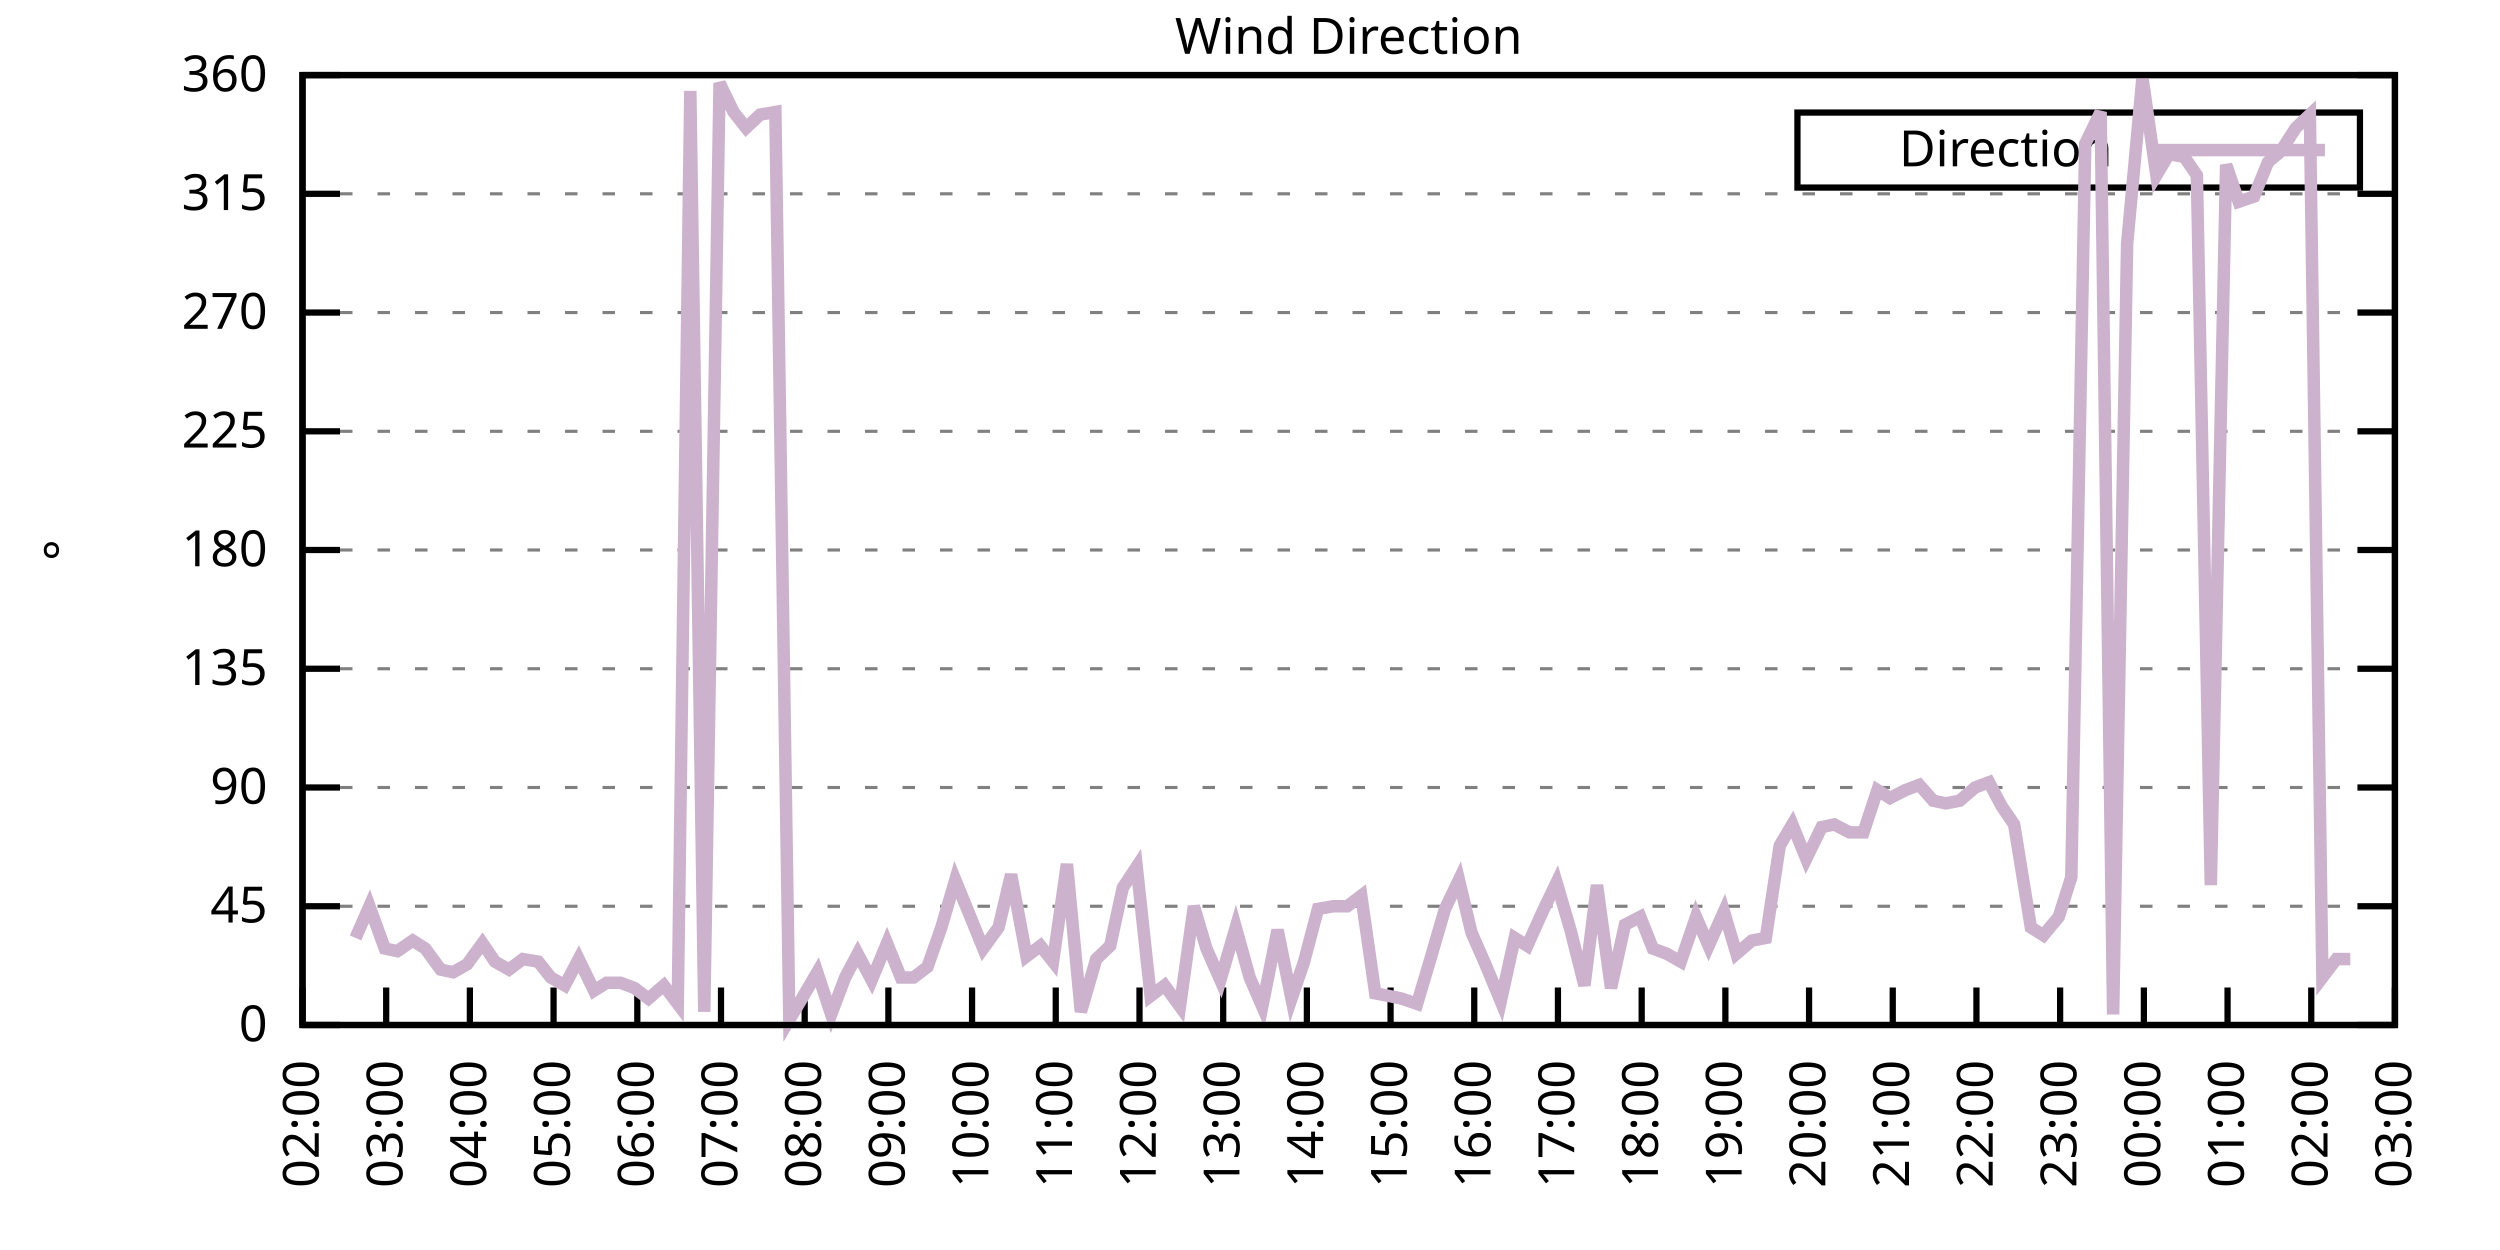
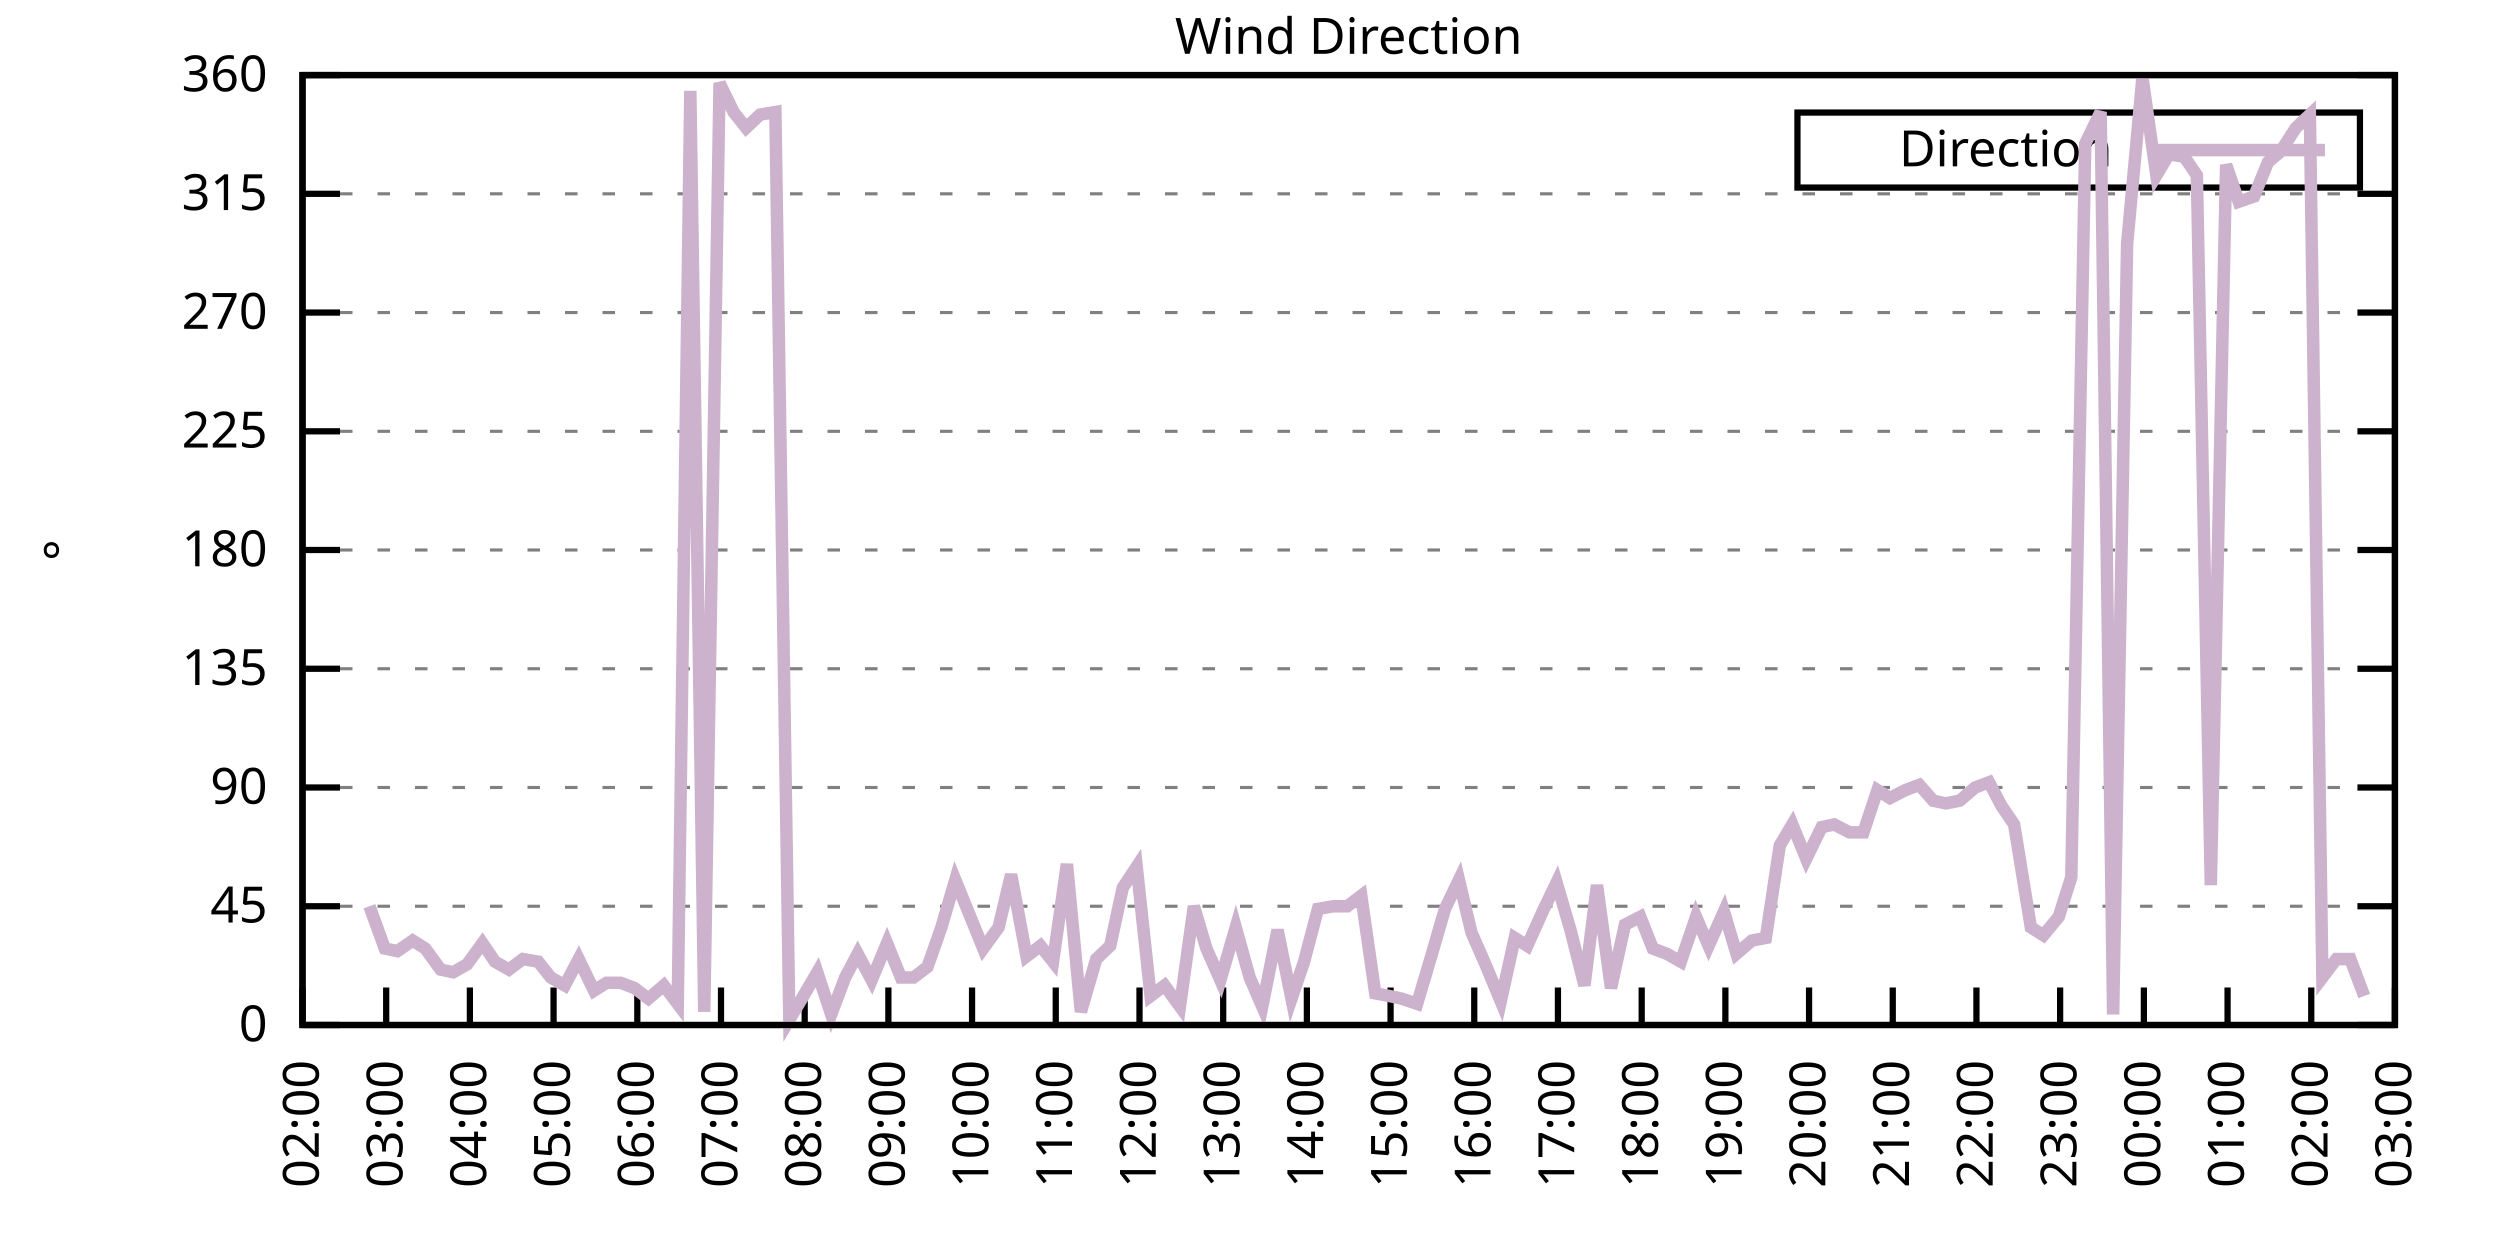
<svg xmlns="http://www.w3.org/2000/svg" xmlns:xlink="http://www.w3.org/1999/xlink" width="400" height="200" viewBox="0 0 400 200">
  <g id="gnuplot_canvas">
    <rect x="0" y="0" width="400" height="200" fill="none" />
    <defs>
      <circle id="gpDot" r="0.5" stroke-width="0.5" stroke="currentColor" />
      <path id="gpPt0" stroke-width="0.333" stroke="currentColor" d="M-1,0 h2 M0,-1 v2" />
      <path id="gpPt1" stroke-width="0.333" stroke="currentColor" d="M-1,-1 L1,1 M1,-1 L-1,1" />
      <path id="gpPt2" stroke-width="0.333" stroke="currentColor" d="M-1,0 L1,0 M0,-1 L0,1 M-1,-1 L1,1 M-1,1 L1,-1" />
      <rect id="gpPt3" stroke-width="0.333" stroke="currentColor" x="-1" y="-1" width="2" height="2" />
      <rect id="gpPt4" stroke-width="0.333" stroke="currentColor" fill="currentColor" x="-1" y="-1" width="2" height="2" />
      <circle id="gpPt5" stroke-width="0.333" stroke="currentColor" cx="0" cy="0" r="1" />
      <use xlink:href="#gpPt5" id="gpPt6" fill="currentColor" stroke="none" />
      <path id="gpPt7" stroke-width="0.333" stroke="currentColor" d="M0,-1.33 L-1.33,0.67 L1.33,0.67 z" />
      <use xlink:href="#gpPt7" id="gpPt8" fill="currentColor" stroke="none" />
      <use xlink:href="#gpPt7" id="gpPt9" stroke="currentColor" transform="rotate(180)" />
      <use xlink:href="#gpPt9" id="gpPt10" fill="currentColor" stroke="none" />
      <use xlink:href="#gpPt3" id="gpPt11" stroke="currentColor" transform="rotate(45)" />
      <use xlink:href="#gpPt11" id="gpPt12" fill="currentColor" stroke="none" />
      <path id="gpPt13" stroke-width="0.333" stroke="currentColor" d="M0,1.330 L1.265,0.411 L0.782,-1.067 L-0.782,-1.076 L-1.265,0.411 z" />
      <use xlink:href="#gpPt13" id="gpPt14" fill="currentColor" stroke="none" />
      <filter id="textbox" filterUnits="objectBoundingBox" x="0" y="0" height="1" width="1">
        <feFlood flood-color="white" flood-opacity="1" result="bgnd" />
        <feComposite in="SourceGraphic" in2="bgnd" operator="atop" />
      </filter>
      <filter id="greybox" filterUnits="objectBoundingBox" x="0" y="0" height="1" width="1">
        <feFlood flood-color="lightgrey" flood-opacity="1" result="grey" />
        <feComposite in="SourceGraphic" in2="grey" operator="atop" />
      </filter>
    </defs>
    <g fill="none" color="white" stroke="currentColor" stroke-width="1.00" stroke-linecap="butt" stroke-linejoin="miter">
</g>
    <g fill="none" color="black" stroke="currentColor" stroke-width="1.00" stroke-linecap="butt" stroke-linejoin="miter">
      <g stroke="none" shape-rendering="crispEdges">
        <polygon fill="rgb(255, 255, 255)" points="48.40,164.00 383.18,164.00 383.18,12.02 48.40,12.02 " />
      </g>
    </g>
    <g fill="none" color="black" stroke="currentColor" stroke-width="1.00" stroke-linecap="butt" stroke-linejoin="miter">
</g>
    <g fill="none" color="black" stroke="black" stroke-width="0.50" stroke-linecap="butt" stroke-linejoin="miter">
</g>
    <g fill="none" color="gray" stroke="currentColor" stroke-width="0.50" stroke-linecap="butt" stroke-linejoin="miter">
      <path stroke="gray" stroke-dasharray="2,4" class="gridline" d="M48.40,164.00 L383.19,164.00  " />
    </g>
    <g fill="none" color="gray" stroke="gray" stroke-width="1.00" stroke-linecap="butt" stroke-linejoin="miter">
</g>
    <g fill="none" color="black" stroke="currentColor" stroke-width="1.00" stroke-linecap="butt" stroke-linejoin="miter">
      <path stroke="black" d="M48.40,164.00 L54.40,164.00 M383.19,164.00 L377.19,164.00  " />
      <g transform="translate(42.80,166.60)" stroke="none" fill="black" font-family="Sans" font-size="8.00" text-anchor="end">
        <text>
          <tspan font-family="Sans"> 0</tspan>
        </text>
      </g>
    </g>
    <g fill="none" color="black" stroke="currentColor" stroke-width="1.00" stroke-linecap="butt" stroke-linejoin="miter">
</g>
    <g fill="none" color="black" stroke="black" stroke-width="0.50" stroke-linecap="butt" stroke-linejoin="miter">
</g>
    <g fill="none" color="gray" stroke="currentColor" stroke-width="0.50" stroke-linecap="butt" stroke-linejoin="miter">
      <path stroke="gray" stroke-dasharray="2,4" class="gridline" d="M48.40,145.00 L383.19,145.00  " />
    </g>
    <g fill="none" color="gray" stroke="gray" stroke-width="1.00" stroke-linecap="butt" stroke-linejoin="miter">
</g>
    <g fill="none" color="black" stroke="currentColor" stroke-width="1.00" stroke-linecap="butt" stroke-linejoin="miter">
      <path stroke="black" d="M48.40,145.00 L54.40,145.00 M383.19,145.00 L377.19,145.00  " />
      <g transform="translate(42.80,147.60)" stroke="none" fill="black" font-family="Sans" font-size="8.00" text-anchor="end">
        <text>
          <tspan font-family="Sans"> 45</tspan>
        </text>
      </g>
    </g>
    <g fill="none" color="black" stroke="currentColor" stroke-width="1.00" stroke-linecap="butt" stroke-linejoin="miter">
</g>
    <g fill="none" color="black" stroke="black" stroke-width="0.50" stroke-linecap="butt" stroke-linejoin="miter">
</g>
    <g fill="none" color="gray" stroke="currentColor" stroke-width="0.50" stroke-linecap="butt" stroke-linejoin="miter">
      <path stroke="gray" stroke-dasharray="2,4" class="gridline" d="M48.40,126.00 L383.19,126.00  " />
    </g>
    <g fill="none" color="gray" stroke="gray" stroke-width="1.00" stroke-linecap="butt" stroke-linejoin="miter">
</g>
    <g fill="none" color="black" stroke="currentColor" stroke-width="1.00" stroke-linecap="butt" stroke-linejoin="miter">
      <path stroke="black" d="M48.40,126.00 L54.40,126.00 M383.19,126.00 L377.19,126.00  " />
      <g transform="translate(42.80,128.60)" stroke="none" fill="black" font-family="Sans" font-size="8.00" text-anchor="end">
        <text>
          <tspan font-family="Sans"> 90</tspan>
        </text>
      </g>
    </g>
    <g fill="none" color="black" stroke="currentColor" stroke-width="1.00" stroke-linecap="butt" stroke-linejoin="miter">
</g>
    <g fill="none" color="black" stroke="black" stroke-width="0.50" stroke-linecap="butt" stroke-linejoin="miter">
</g>
    <g fill="none" color="gray" stroke="currentColor" stroke-width="0.50" stroke-linecap="butt" stroke-linejoin="miter">
      <path stroke="gray" stroke-dasharray="2,4" class="gridline" d="M48.40,107.00 L383.19,107.00  " />
    </g>
    <g fill="none" color="gray" stroke="gray" stroke-width="1.00" stroke-linecap="butt" stroke-linejoin="miter">
</g>
    <g fill="none" color="black" stroke="currentColor" stroke-width="1.00" stroke-linecap="butt" stroke-linejoin="miter">
      <path stroke="black" d="M48.40,107.00 L54.40,107.00 M383.19,107.00 L377.19,107.00  " />
      <g transform="translate(42.80,109.60)" stroke="none" fill="black" font-family="Sans" font-size="8.00" text-anchor="end">
        <text>
          <tspan font-family="Sans"> 135</tspan>
        </text>
      </g>
    </g>
    <g fill="none" color="black" stroke="currentColor" stroke-width="1.00" stroke-linecap="butt" stroke-linejoin="miter">
</g>
    <g fill="none" color="black" stroke="black" stroke-width="0.50" stroke-linecap="butt" stroke-linejoin="miter">
</g>
    <g fill="none" color="gray" stroke="currentColor" stroke-width="0.50" stroke-linecap="butt" stroke-linejoin="miter">
      <path stroke="gray" stroke-dasharray="2,4" class="gridline" d="M48.40,88.00 L383.19,88.00  " />
    </g>
    <g fill="none" color="gray" stroke="gray" stroke-width="1.00" stroke-linecap="butt" stroke-linejoin="miter">
</g>
    <g fill="none" color="black" stroke="currentColor" stroke-width="1.00" stroke-linecap="butt" stroke-linejoin="miter">
      <path stroke="black" d="M48.40,88.00 L54.40,88.00 M383.19,88.00 L377.19,88.00  " />
      <g transform="translate(42.80,90.60)" stroke="none" fill="black" font-family="Sans" font-size="8.00" text-anchor="end">
        <text>
          <tspan font-family="Sans"> 180</tspan>
        </text>
      </g>
    </g>
    <g fill="none" color="black" stroke="currentColor" stroke-width="1.00" stroke-linecap="butt" stroke-linejoin="miter">
</g>
    <g fill="none" color="black" stroke="black" stroke-width="0.50" stroke-linecap="butt" stroke-linejoin="miter">
</g>
    <g fill="none" color="gray" stroke="currentColor" stroke-width="0.50" stroke-linecap="butt" stroke-linejoin="miter">
      <path stroke="gray" stroke-dasharray="2,4" class="gridline" d="M48.40,69.01 L383.19,69.01  " />
    </g>
    <g fill="none" color="gray" stroke="gray" stroke-width="1.00" stroke-linecap="butt" stroke-linejoin="miter">
</g>
    <g fill="none" color="black" stroke="currentColor" stroke-width="1.00" stroke-linecap="butt" stroke-linejoin="miter">
      <path stroke="black" d="M48.40,69.01 L54.40,69.01 M383.19,69.01 L377.19,69.01  " />
      <g transform="translate(42.80,71.61)" stroke="none" fill="black" font-family="Sans" font-size="8.00" text-anchor="end">
        <text>
          <tspan font-family="Sans"> 225</tspan>
        </text>
      </g>
    </g>
    <g fill="none" color="black" stroke="currentColor" stroke-width="1.00" stroke-linecap="butt" stroke-linejoin="miter">
</g>
    <g fill="none" color="black" stroke="black" stroke-width="0.50" stroke-linecap="butt" stroke-linejoin="miter">
</g>
    <g fill="none" color="gray" stroke="currentColor" stroke-width="0.50" stroke-linecap="butt" stroke-linejoin="miter">
      <path stroke="gray" stroke-dasharray="2,4" class="gridline" d="M48.40,50.01 L383.19,50.01  " />
    </g>
    <g fill="none" color="gray" stroke="gray" stroke-width="1.00" stroke-linecap="butt" stroke-linejoin="miter">
</g>
    <g fill="none" color="black" stroke="currentColor" stroke-width="1.00" stroke-linecap="butt" stroke-linejoin="miter">
      <path stroke="black" d="M48.40,50.01 L54.40,50.01 M383.19,50.01 L377.19,50.01  " />
      <g transform="translate(42.80,52.61)" stroke="none" fill="black" font-family="Sans" font-size="8.00" text-anchor="end">
        <text>
          <tspan font-family="Sans"> 270</tspan>
        </text>
      </g>
    </g>
    <g fill="none" color="black" stroke="currentColor" stroke-width="1.00" stroke-linecap="butt" stroke-linejoin="miter">
</g>
    <g fill="none" color="black" stroke="black" stroke-width="0.50" stroke-linecap="butt" stroke-linejoin="miter">
</g>
    <g fill="none" color="gray" stroke="currentColor" stroke-width="0.50" stroke-linecap="butt" stroke-linejoin="miter">
      <path stroke="gray" stroke-dasharray="2,4" class="gridline" d="M48.40,31.01 L383.19,31.01  " />
    </g>
    <g fill="none" color="gray" stroke="gray" stroke-width="1.00" stroke-linecap="butt" stroke-linejoin="miter">
</g>
    <g fill="none" color="black" stroke="currentColor" stroke-width="1.00" stroke-linecap="butt" stroke-linejoin="miter">
      <path stroke="black" d="M48.40,31.01 L54.40,31.01 M383.19,31.01 L377.19,31.01  " />
      <g transform="translate(42.80,33.61)" stroke="none" fill="black" font-family="Sans" font-size="8.00" text-anchor="end">
        <text>
          <tspan font-family="Sans"> 315</tspan>
        </text>
      </g>
    </g>
    <g fill="none" color="black" stroke="currentColor" stroke-width="1.00" stroke-linecap="butt" stroke-linejoin="miter">
</g>
    <g fill="none" color="black" stroke="black" stroke-width="0.50" stroke-linecap="butt" stroke-linejoin="miter">
</g>
    <g fill="none" color="gray" stroke="currentColor" stroke-width="0.50" stroke-linecap="butt" stroke-linejoin="miter">
      <path stroke="gray" stroke-dasharray="2,4" class="gridline" d="M48.40,12.01 L383.19,12.01  " />
    </g>
    <g fill="none" color="gray" stroke="gray" stroke-width="1.00" stroke-linecap="butt" stroke-linejoin="miter">
</g>
    <g fill="none" color="black" stroke="currentColor" stroke-width="1.00" stroke-linecap="butt" stroke-linejoin="miter">
      <path stroke="black" d="M48.40,12.01 L54.40,12.01 M383.19,12.01 L377.19,12.01  " />
      <g transform="translate(42.80,14.61)" stroke="none" fill="black" font-family="Sans" font-size="8.00" text-anchor="end">
        <text>
          <tspan font-family="Sans"> 360</tspan>
        </text>
      </g>
    </g>
    <g fill="none" color="black" stroke="currentColor" stroke-width="1.00" stroke-linecap="butt" stroke-linejoin="miter">
      <path stroke="black" d="M48.40,164.00 L48.40,158.00  " />
      <g transform="translate(51.00,169.60) rotate(270.00)" stroke="none" fill="black" font-family="Sans" font-size="8.00" text-anchor="end">
        <text>
          <tspan font-family="Sans">02:00</tspan>
        </text>
      </g>
    </g>
    <g fill="none" color="black" stroke="currentColor" stroke-width="1.00" stroke-linecap="butt" stroke-linejoin="miter">
      <path stroke="black" d="M61.79,164.00 L61.79,158.00  " />
      <g transform="translate(64.39,169.60) rotate(270.00)" stroke="none" fill="black" font-family="Sans" font-size="8.00" text-anchor="end">
        <text>
          <tspan font-family="Sans">03:00</tspan>
        </text>
      </g>
    </g>
    <g fill="none" color="black" stroke="currentColor" stroke-width="1.00" stroke-linecap="butt" stroke-linejoin="miter">
      <path stroke="black" d="M75.18,164.00 L75.18,158.00  " />
      <g transform="translate(77.78,169.60) rotate(270.00)" stroke="none" fill="black" font-family="Sans" font-size="8.00" text-anchor="end">
        <text>
          <tspan font-family="Sans">04:00</tspan>
        </text>
      </g>
    </g>
    <g fill="none" color="black" stroke="currentColor" stroke-width="1.00" stroke-linecap="butt" stroke-linejoin="miter">
      <path stroke="black" d="M88.57,164.00 L88.57,158.00  " />
      <g transform="translate(91.17,169.60) rotate(270.00)" stroke="none" fill="black" font-family="Sans" font-size="8.00" text-anchor="end">
        <text>
          <tspan font-family="Sans">05:00</tspan>
        </text>
      </g>
    </g>
    <g fill="none" color="black" stroke="currentColor" stroke-width="1.00" stroke-linecap="butt" stroke-linejoin="miter">
      <path stroke="black" d="M101.97,164.00 L101.97,158.00  " />
      <g transform="translate(104.57,169.60) rotate(270.00)" stroke="none" fill="black" font-family="Sans" font-size="8.00" text-anchor="end">
        <text>
          <tspan font-family="Sans">06:00</tspan>
        </text>
      </g>
    </g>
    <g fill="none" color="black" stroke="currentColor" stroke-width="1.00" stroke-linecap="butt" stroke-linejoin="miter">
      <path stroke="black" d="M115.36,164.00 L115.36,158.00  " />
      <g transform="translate(117.96,169.60) rotate(270.00)" stroke="none" fill="black" font-family="Sans" font-size="8.00" text-anchor="end">
        <text>
          <tspan font-family="Sans">07:00</tspan>
        </text>
      </g>
    </g>
    <g fill="none" color="black" stroke="currentColor" stroke-width="1.00" stroke-linecap="butt" stroke-linejoin="miter">
      <path stroke="black" d="M128.75,164.00 L128.75,158.00  " />
      <g transform="translate(131.35,169.60) rotate(270.00)" stroke="none" fill="black" font-family="Sans" font-size="8.00" text-anchor="end">
        <text>
          <tspan font-family="Sans">08:00</tspan>
        </text>
      </g>
    </g>
    <g fill="none" color="black" stroke="currentColor" stroke-width="1.00" stroke-linecap="butt" stroke-linejoin="miter">
      <path stroke="black" d="M142.14,164.00 L142.14,158.00  " />
      <g transform="translate(144.74,169.60) rotate(270.00)" stroke="none" fill="black" font-family="Sans" font-size="8.00" text-anchor="end">
        <text>
          <tspan font-family="Sans">09:00</tspan>
        </text>
      </g>
    </g>
    <g fill="none" color="black" stroke="currentColor" stroke-width="1.00" stroke-linecap="butt" stroke-linejoin="miter">
      <path stroke="black" d="M155.53,164.00 L155.53,158.00  " />
      <g transform="translate(158.13,169.60) rotate(270.00)" stroke="none" fill="black" font-family="Sans" font-size="8.00" text-anchor="end">
        <text>
          <tspan font-family="Sans">10:00</tspan>
        </text>
      </g>
    </g>
    <g fill="none" color="black" stroke="currentColor" stroke-width="1.00" stroke-linecap="butt" stroke-linejoin="miter">
      <path stroke="black" d="M168.92,164.00 L168.92,158.00  " />
      <g transform="translate(171.52,169.60) rotate(270.00)" stroke="none" fill="black" font-family="Sans" font-size="8.00" text-anchor="end">
        <text>
          <tspan font-family="Sans">11:00</tspan>
        </text>
      </g>
    </g>
    <g fill="none" color="black" stroke="currentColor" stroke-width="1.00" stroke-linecap="butt" stroke-linejoin="miter">
      <path stroke="black" d="M182.32,164.00 L182.32,158.00  " />
      <g transform="translate(184.92,169.60) rotate(270.00)" stroke="none" fill="black" font-family="Sans" font-size="8.00" text-anchor="end">
        <text>
          <tspan font-family="Sans">12:00</tspan>
        </text>
      </g>
    </g>
    <g fill="none" color="black" stroke="currentColor" stroke-width="1.00" stroke-linecap="butt" stroke-linejoin="miter">
      <path stroke="black" d="M195.71,164.00 L195.71,158.00  " />
      <g transform="translate(198.31,169.60) rotate(270.00)" stroke="none" fill="black" font-family="Sans" font-size="8.00" text-anchor="end">
        <text>
          <tspan font-family="Sans">13:00</tspan>
        </text>
      </g>
    </g>
    <g fill="none" color="black" stroke="currentColor" stroke-width="1.00" stroke-linecap="butt" stroke-linejoin="miter">
      <path stroke="black" d="M209.10,164.00 L209.10,158.00  " />
      <g transform="translate(211.70,169.60) rotate(270.00)" stroke="none" fill="black" font-family="Sans" font-size="8.00" text-anchor="end">
        <text>
          <tspan font-family="Sans">14:00</tspan>
        </text>
      </g>
    </g>
    <g fill="none" color="black" stroke="currentColor" stroke-width="1.00" stroke-linecap="butt" stroke-linejoin="miter">
      <path stroke="black" d="M222.49,164.00 L222.49,158.00  " />
      <g transform="translate(225.09,169.60) rotate(270.00)" stroke="none" fill="black" font-family="Sans" font-size="8.00" text-anchor="end">
        <text>
          <tspan font-family="Sans">15:00</tspan>
        </text>
      </g>
    </g>
    <g fill="none" color="black" stroke="currentColor" stroke-width="1.00" stroke-linecap="butt" stroke-linejoin="miter">
      <path stroke="black" d="M235.88,164.00 L235.88,158.00  " />
      <g transform="translate(238.48,169.60) rotate(270.00)" stroke="none" fill="black" font-family="Sans" font-size="8.00" text-anchor="end">
        <text>
          <tspan font-family="Sans">16:00</tspan>
        </text>
      </g>
    </g>
    <g fill="none" color="black" stroke="currentColor" stroke-width="1.00" stroke-linecap="butt" stroke-linejoin="miter">
      <path stroke="black" d="M249.27,164.00 L249.27,158.00  " />
      <g transform="translate(251.87,169.60) rotate(270.00)" stroke="none" fill="black" font-family="Sans" font-size="8.00" text-anchor="end">
        <text>
          <tspan font-family="Sans">17:00</tspan>
        </text>
      </g>
    </g>
    <g fill="none" color="black" stroke="currentColor" stroke-width="1.00" stroke-linecap="butt" stroke-linejoin="miter">
      <path stroke="black" d="M262.67,164.00 L262.67,158.00  " />
      <g transform="translate(265.27,169.60) rotate(270.00)" stroke="none" fill="black" font-family="Sans" font-size="8.00" text-anchor="end">
        <text>
          <tspan font-family="Sans">18:00</tspan>
        </text>
      </g>
    </g>
    <g fill="none" color="black" stroke="currentColor" stroke-width="1.00" stroke-linecap="butt" stroke-linejoin="miter">
      <path stroke="black" d="M276.06,164.00 L276.06,158.00  " />
      <g transform="translate(278.66,169.60) rotate(270.00)" stroke="none" fill="black" font-family="Sans" font-size="8.00" text-anchor="end">
        <text>
          <tspan font-family="Sans">19:00</tspan>
        </text>
      </g>
    </g>
    <g fill="none" color="black" stroke="currentColor" stroke-width="1.00" stroke-linecap="butt" stroke-linejoin="miter">
      <path stroke="black" d="M289.45,164.00 L289.45,158.00  " />
      <g transform="translate(292.05,169.60) rotate(270.00)" stroke="none" fill="black" font-family="Sans" font-size="8.00" text-anchor="end">
        <text>
          <tspan font-family="Sans">20:00</tspan>
        </text>
      </g>
    </g>
    <g fill="none" color="black" stroke="currentColor" stroke-width="1.00" stroke-linecap="butt" stroke-linejoin="miter">
      <path stroke="black" d="M302.84,164.00 L302.84,158.00  " />
      <g transform="translate(305.44,169.60) rotate(270.00)" stroke="none" fill="black" font-family="Sans" font-size="8.00" text-anchor="end">
        <text>
          <tspan font-family="Sans">21:00</tspan>
        </text>
      </g>
    </g>
    <g fill="none" color="black" stroke="currentColor" stroke-width="1.00" stroke-linecap="butt" stroke-linejoin="miter">
      <path stroke="black" d="M316.23,164.00 L316.23,158.00  " />
      <g transform="translate(318.83,169.60) rotate(270.00)" stroke="none" fill="black" font-family="Sans" font-size="8.00" text-anchor="end">
        <text>
          <tspan font-family="Sans">22:00</tspan>
        </text>
      </g>
    </g>
    <g fill="none" color="black" stroke="currentColor" stroke-width="1.00" stroke-linecap="butt" stroke-linejoin="miter">
      <path stroke="black" d="M329.62,164.00 L329.62,158.00  " />
      <g transform="translate(332.22,169.60) rotate(270.00)" stroke="none" fill="black" font-family="Sans" font-size="8.00" text-anchor="end">
        <text>
          <tspan font-family="Sans">23:00</tspan>
        </text>
      </g>
    </g>
    <g fill="none" color="black" stroke="currentColor" stroke-width="1.00" stroke-linecap="butt" stroke-linejoin="miter">
      <path stroke="black" d="M343.02,164.00 L343.02,158.00  " />
      <g transform="translate(345.62,169.60) rotate(270.00)" stroke="none" fill="black" font-family="Sans" font-size="8.00" text-anchor="end">
        <text>
          <tspan font-family="Sans">00:00</tspan>
        </text>
      </g>
    </g>
    <g fill="none" color="black" stroke="currentColor" stroke-width="1.00" stroke-linecap="butt" stroke-linejoin="miter">
      <path stroke="black" d="M356.41,164.00 L356.41,158.00  " />
      <g transform="translate(359.01,169.60) rotate(270.00)" stroke="none" fill="black" font-family="Sans" font-size="8.00" text-anchor="end">
        <text>
          <tspan font-family="Sans">01:00</tspan>
        </text>
      </g>
    </g>
    <g fill="none" color="black" stroke="currentColor" stroke-width="1.00" stroke-linecap="butt" stroke-linejoin="miter">
      <path stroke="black" d="M369.80,164.00 L369.80,158.00  " />
      <g transform="translate(372.40,169.60) rotate(270.00)" stroke="none" fill="black" font-family="Sans" font-size="8.00" text-anchor="end">
        <text>
          <tspan font-family="Sans">02:00</tspan>
        </text>
      </g>
    </g>
    <g fill="none" color="black" stroke="currentColor" stroke-width="1.00" stroke-linecap="butt" stroke-linejoin="miter">
      <path stroke="black" d="M383.19,164.00 L383.19,158.00  " />
      <g transform="translate(385.79,169.60) rotate(270.00)" stroke="none" fill="black" font-family="Sans" font-size="8.00" text-anchor="end">
        <text>
          <tspan font-family="Sans">03:00</tspan>
        </text>
      </g>
    </g>
    <g fill="none" color="black" stroke="currentColor" stroke-width="1.00" stroke-linecap="butt" stroke-linejoin="miter">
</g>
    <g fill="none" color="black" stroke="currentColor" stroke-width="1.00" stroke-linecap="butt" stroke-linejoin="miter">
      <path stroke="black" d="M48.40,12.01 L48.40,164.00 L383.19,164.00 L383.19,12.01 L48.40,12.01 Z  " />
    </g>
    <g fill="none" color="black" stroke="currentColor" stroke-width="1.00" stroke-linecap="butt" stroke-linejoin="miter">
</g>
    <g fill="none" color="black" stroke="currentColor" stroke-width="1.00" stroke-linecap="butt" stroke-linejoin="miter">
      <path stroke="black" d="M287.59,30.01 L287.59,18.01 L377.59,18.01 L377.59,30.01 L287.59,30.01 Z  " />
    </g>
    <g id="Wind_direction_plot_1">
      <g fill="none" color="white" stroke="black" stroke-width="2.00" stroke-linecap="butt" stroke-linejoin="miter">
</g>
      <g fill="none" color="black" stroke="currentColor" stroke-width="2.00" stroke-linecap="butt" stroke-linejoin="miter">
        <g transform="translate(337.99,26.61)" stroke="none" fill="black" font-family="Sans" font-size="8.00" text-anchor="end">
          <text>
            <tspan font-family="Sans">Direction</tspan>
          </text>
        </g>
      </g>
      <g fill="none" color="black" stroke="currentColor" stroke-width="2.00" stroke-linecap="butt" stroke-linejoin="miter">
-         <path stroke="rgb(204, 178, 204)" d="M343.59,24.01 L371.99,24.01 M56.88,150.07 L59.11,145.00 L61.57,151.76 L63.58,152.18 L66.03,150.49 L68.04,151.76   L70.50,155.13 L72.50,155.56 L74.74,154.29 L77.19,150.91 L79.20,153.87 L81.43,155.13 L83.66,153.45 L86.12,153.87   L88.13,156.40 L90.36,157.67 L92.59,153.45 L95.05,158.51 L97.06,157.24 L99.29,157.24 L101.52,158.09 L103.75,159.78   L106.21,157.67 L108.44,160.62 L110.45,14.54 L112.68,161.89 L115.13,13.28 L117.37,17.92 L119.38,20.45 L121.61,18.34   L124.06,17.92 L126.29,163.16 L128.30,159.78 L130.76,155.56 L132.99,162.31 L135.22,156.40 L137.23,152.60 L139.46,156.82   L141.92,150.91 L144.15,156.40 L146.16,156.40 L148.39,154.71 L150.62,148.38 L152.85,140.78 L155.09,146.27 L157.32,151.76   L159.77,148.38 L161.78,139.93 L164.24,153.02 L166.47,151.33 L168.48,153.87 L170.71,138.25 L172.94,161.89 L175.40,153.45   L177.63,151.33 L179.64,142.05 L181.87,138.67 L184.10,159.36 L186.33,157.67 L188.79,161.04 L191.02,145.00 L193.03,151.76   L195.26,156.82 L197.72,148.38 L199.95,156.40 L201.96,161.04 L204.41,148.80 L206.64,159.78 L208.65,153.87 L210.88,145.42   L213.34,145.00 L215.57,145.00 L217.80,143.31 L220.04,158.93 L222.27,159.36 L224.28,159.78 L226.73,160.62 L228.74,153.87   L231.20,145.42 L233.43,140.78 L235.44,149.22 L237.67,154.29 L240.12,160.20 L242.36,150.07 L244.36,151.33 L246.82,145.85   L249.05,141.20 L251.28,148.80 L253.51,157.67 L255.52,141.62 L257.76,158.09 L259.99,147.96 L262.44,146.69 L264.45,151.76   L266.68,152.60 L268.92,153.87 L271.37,146.69 L273.38,151.33 L275.83,145.85 L277.84,152.60 L280.30,150.49 L282.53,150.07   L284.76,135.29 L286.77,131.91 L289.00,137.40 L291.46,132.34 L293.47,131.91 L295.92,133.18 L298.15,133.18 L300.39,126.42   L302.39,127.69 L304.85,126.42 L307.08,125.58 L309.31,128.11 L311.32,128.54 L313.55,128.11 L316.01,126.00 L318.24,125.16   L320.25,128.96 L322.26,131.91 L324.94,148.38 L326.95,149.65 L329.40,146.69 L331.41,140.36 L333.64,22.99 L336.10,17.92   L338.10,162.31 L340.34,39.03 L342.79,12.43 L345.02,28.05 L347.03,24.68 L349.49,25.10 L351.50,28.05 L353.73,141.62   L356.18,26.36 L358.19,32.28 L360.65,31.43 L362.88,25.94 L364.89,24.25 L367.34,20.45 L369.58,18.34 L371.58,156.40   L373.82,153.45 L376.05,153.45  " />
+         <path stroke="rgb(204, 178, 204)" d="M343.59,24.01 L371.99,24.01 M59.11,145.00 L61.57,151.76 L63.58,152.18 L66.03,150.49 L68.04,151.76 L70.50,155.13   L72.50,155.56 L74.74,154.29 L77.19,150.91 L79.20,153.87 L81.43,155.13 L83.66,153.45 L86.12,153.87 L88.13,156.40   L90.36,157.67 L92.59,153.45 L95.05,158.51 L97.06,157.24 L99.29,157.24 L101.52,158.09 L103.75,159.78 L106.21,157.67   L108.44,160.62 L110.45,14.54 L112.68,161.89 L115.13,13.28 L117.37,17.92 L119.38,20.45 L121.61,18.34 L124.06,17.92   L126.29,163.16 L128.30,159.78 L130.76,155.56 L132.99,162.31 L135.22,156.40 L137.23,152.60 L139.46,156.82 L141.92,150.91   L144.15,156.40 L146.16,156.40 L148.39,154.71 L150.62,148.38 L152.85,140.78 L155.09,146.27 L157.32,151.76 L159.77,148.38   L161.78,139.93 L164.24,153.02 L166.47,151.33 L168.48,153.87 L170.71,138.25 L172.94,161.89 L175.40,153.45 L177.63,151.33   L179.64,142.05 L181.87,138.67 L184.10,159.36 L186.33,157.67 L188.79,161.04 L191.02,145.00 L193.03,151.76 L195.26,156.82   L197.72,148.38 L199.95,156.40 L201.96,161.04 L204.41,148.80 L206.64,159.78 L208.65,153.87 L210.88,145.42 L213.34,145.00   L215.57,145.00 L217.80,143.31 L220.04,158.93 L222.27,159.36 L224.28,159.78 L226.73,160.62 L228.74,153.87 L231.20,145.42   L233.43,140.78 L235.44,149.22 L237.67,154.29 L240.12,160.20 L242.36,150.07 L244.36,151.33 L246.82,145.85 L249.05,141.20   L251.28,148.80 L253.51,157.67 L255.52,141.62 L257.76,158.09 L259.99,147.96 L262.44,146.69 L264.45,151.76 L266.68,152.60   L268.92,153.87 L271.37,146.69 L273.38,151.33 L275.83,145.85 L277.84,152.60 L280.30,150.49 L282.53,150.07 L284.76,135.29   L286.77,131.91 L289.00,137.40 L291.46,132.34 L293.47,131.91 L295.92,133.18 L298.15,133.18 L300.39,126.42 L302.39,127.69   L304.85,126.42 L307.08,125.58 L309.31,128.11 L311.32,128.54 L313.55,128.11 L316.01,126.00 L318.24,125.16 L320.25,128.96   L322.26,131.91 L324.94,148.38 L326.95,149.65 L329.40,146.69 L331.41,140.36 L333.64,22.99 L336.10,17.92 L338.10,162.31   L340.34,39.03 L342.79,12.43 L345.02,28.05 L347.03,24.68 L349.49,25.10 L351.50,28.05 L353.73,141.62 L356.18,26.36   L358.19,32.28 L360.65,31.43 L362.88,25.94 L364.89,24.25 L367.34,20.45 L369.58,18.34 L371.58,156.40 L373.82,153.45   L376.05,153.45 L378.28,159.36  " />
      </g>
    </g>
    <g fill="none" color="black" stroke="currentColor" stroke-width="2.00" stroke-linecap="butt" stroke-linejoin="miter">
</g>
    <g fill="none" color="black" stroke="black" stroke-width="1.00" stroke-linecap="butt" stroke-linejoin="miter">
</g>
    <g fill="none" color="black" stroke="currentColor" stroke-width="1.00" stroke-linecap="butt" stroke-linejoin="miter">
      <path stroke="black" d="M48.40,12.01 L48.40,164.00 L383.19,164.00 L383.19,12.01 L48.40,12.01 Z  " />
      <g transform="translate(12.80,88.01) rotate(270.00)" stroke="none" fill="black" font-family="Sans" font-size="8.00" text-anchor="middle">
        <text>
          <tspan font-family="Sans">°</tspan>
        </text>
      </g>
    </g>
    <g fill="none" color="black" stroke="currentColor" stroke-width="1.00" stroke-linecap="butt" stroke-linejoin="miter">
</g>
    <g fill="none" color="black" stroke="currentColor" stroke-width="1.00" stroke-linecap="butt" stroke-linejoin="miter">
      <g transform="translate(215.79,8.61)" stroke="none" fill="black" font-family="Sans" font-size="8.00" text-anchor="middle">
        <text>
          <tspan font-family="Sans">Wind Direction</tspan>
        </text>
      </g>
    </g>
    <g fill="none" color="black" stroke="currentColor" stroke-width="1.00" stroke-linecap="butt" stroke-linejoin="miter">
</g>
  </g>
</svg>
